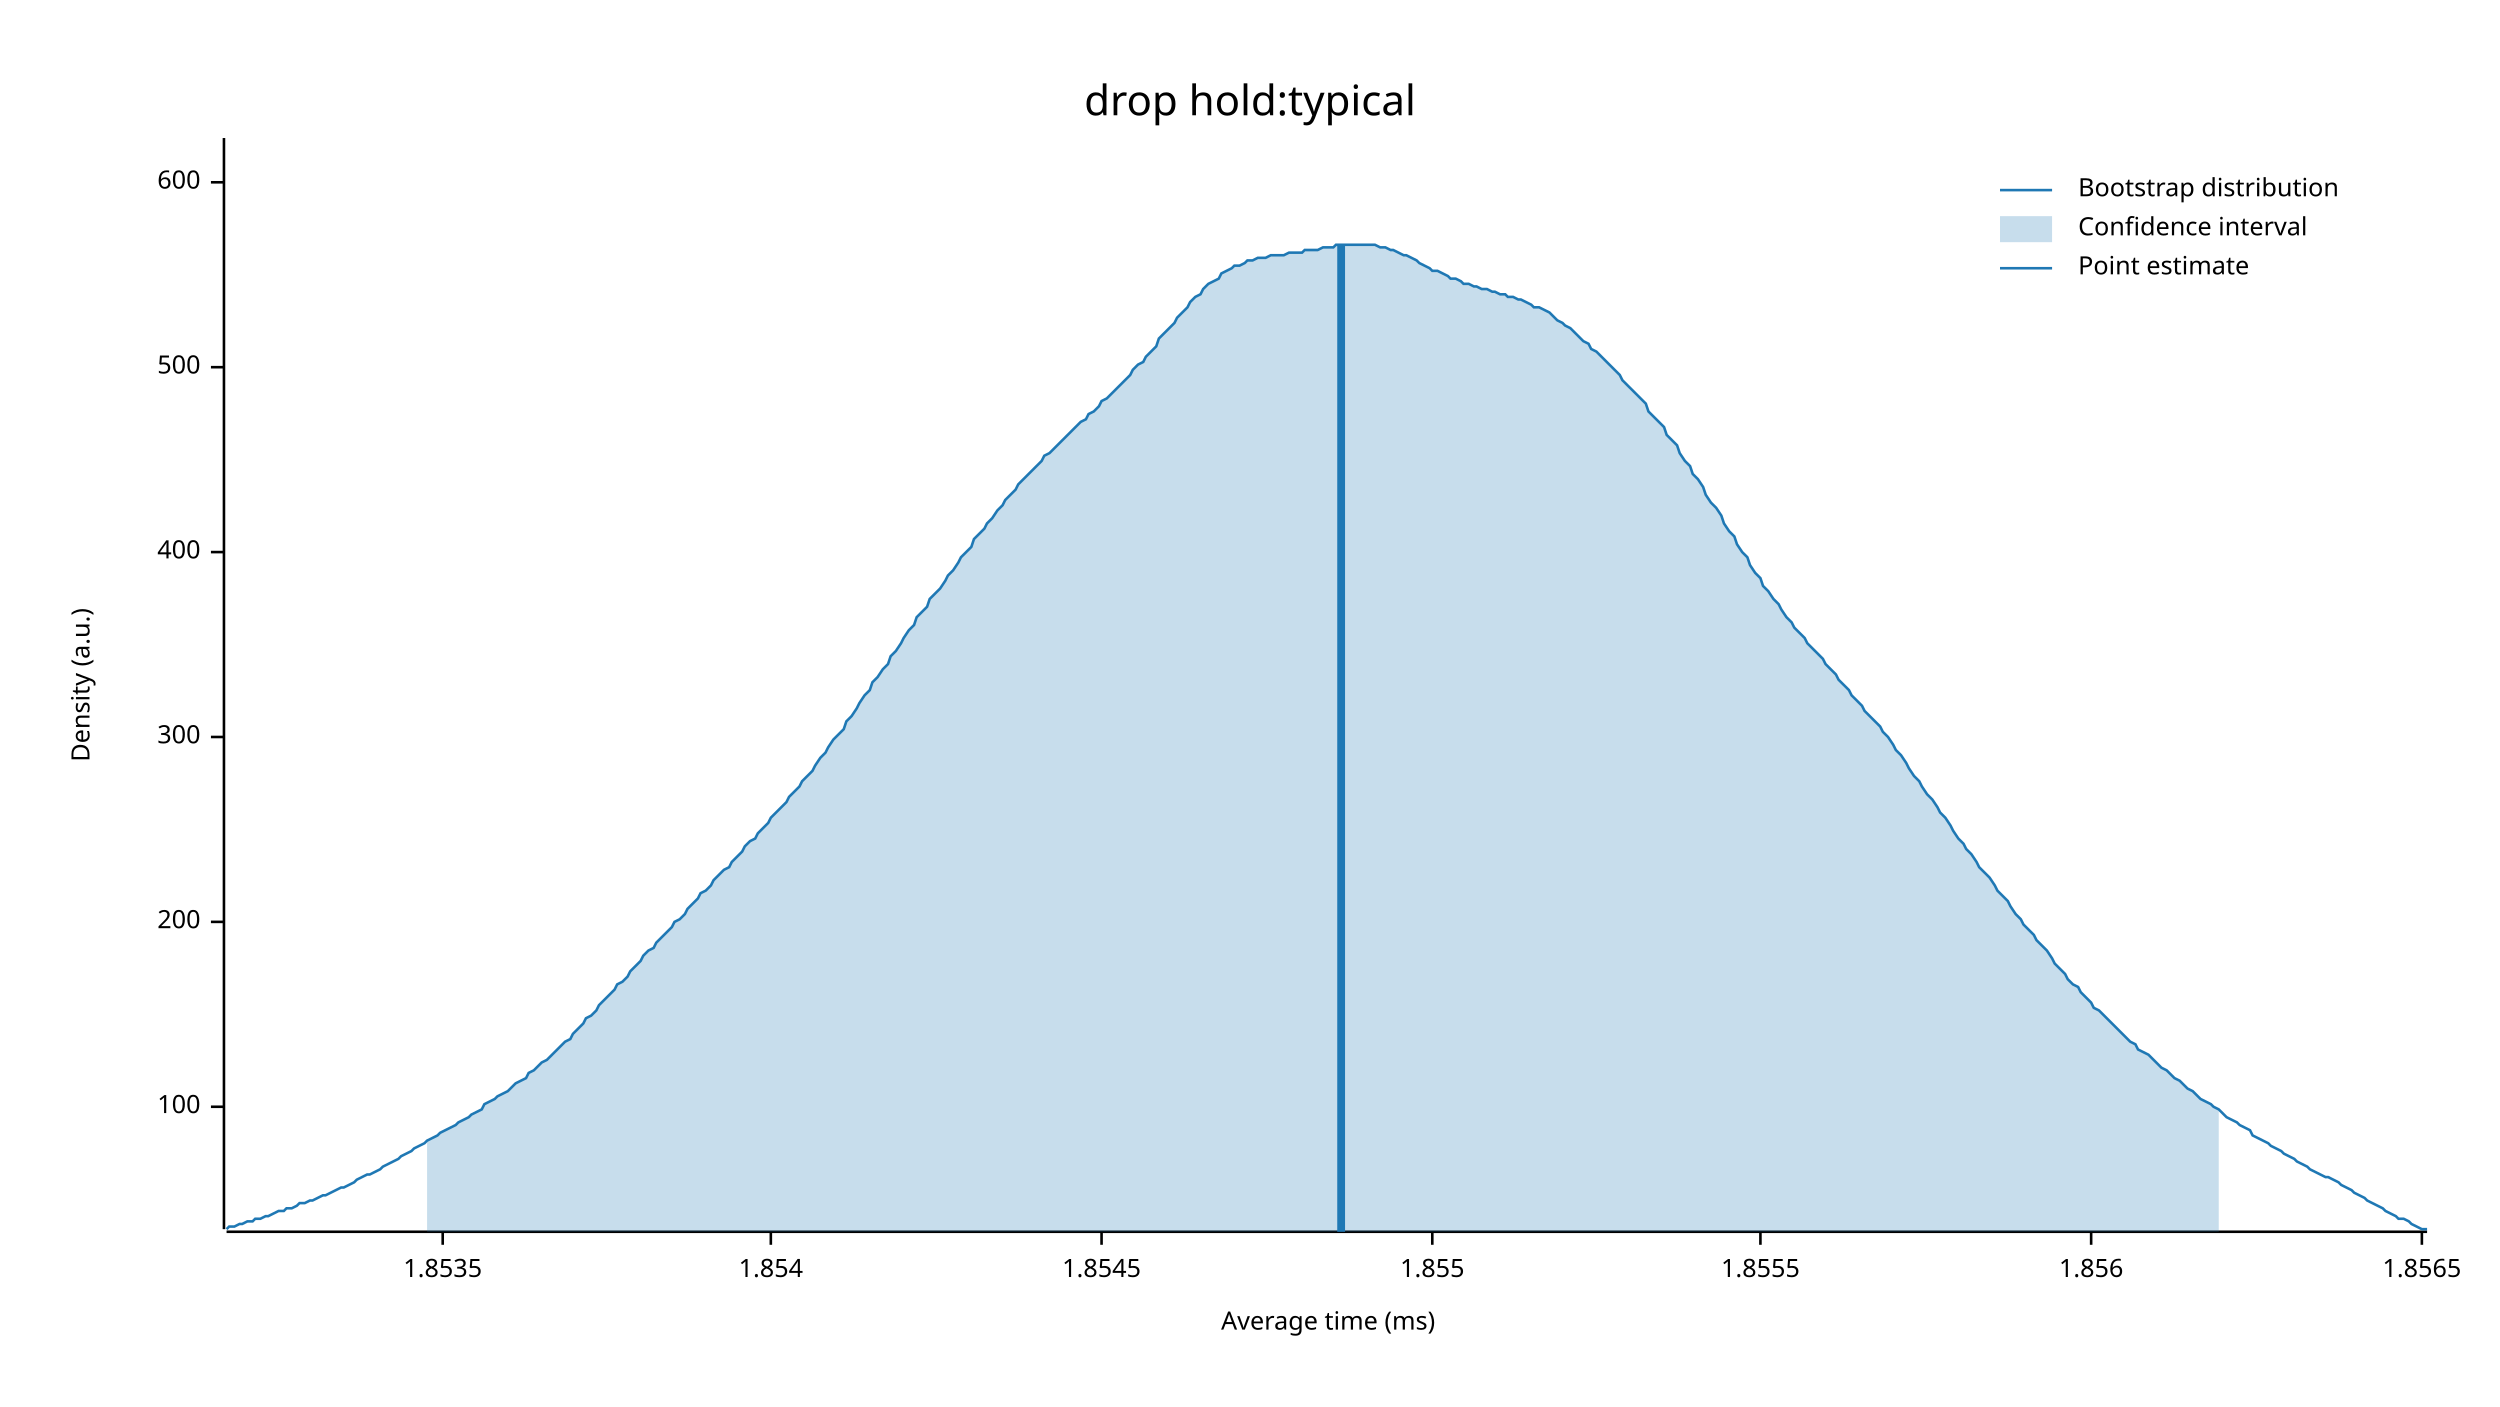
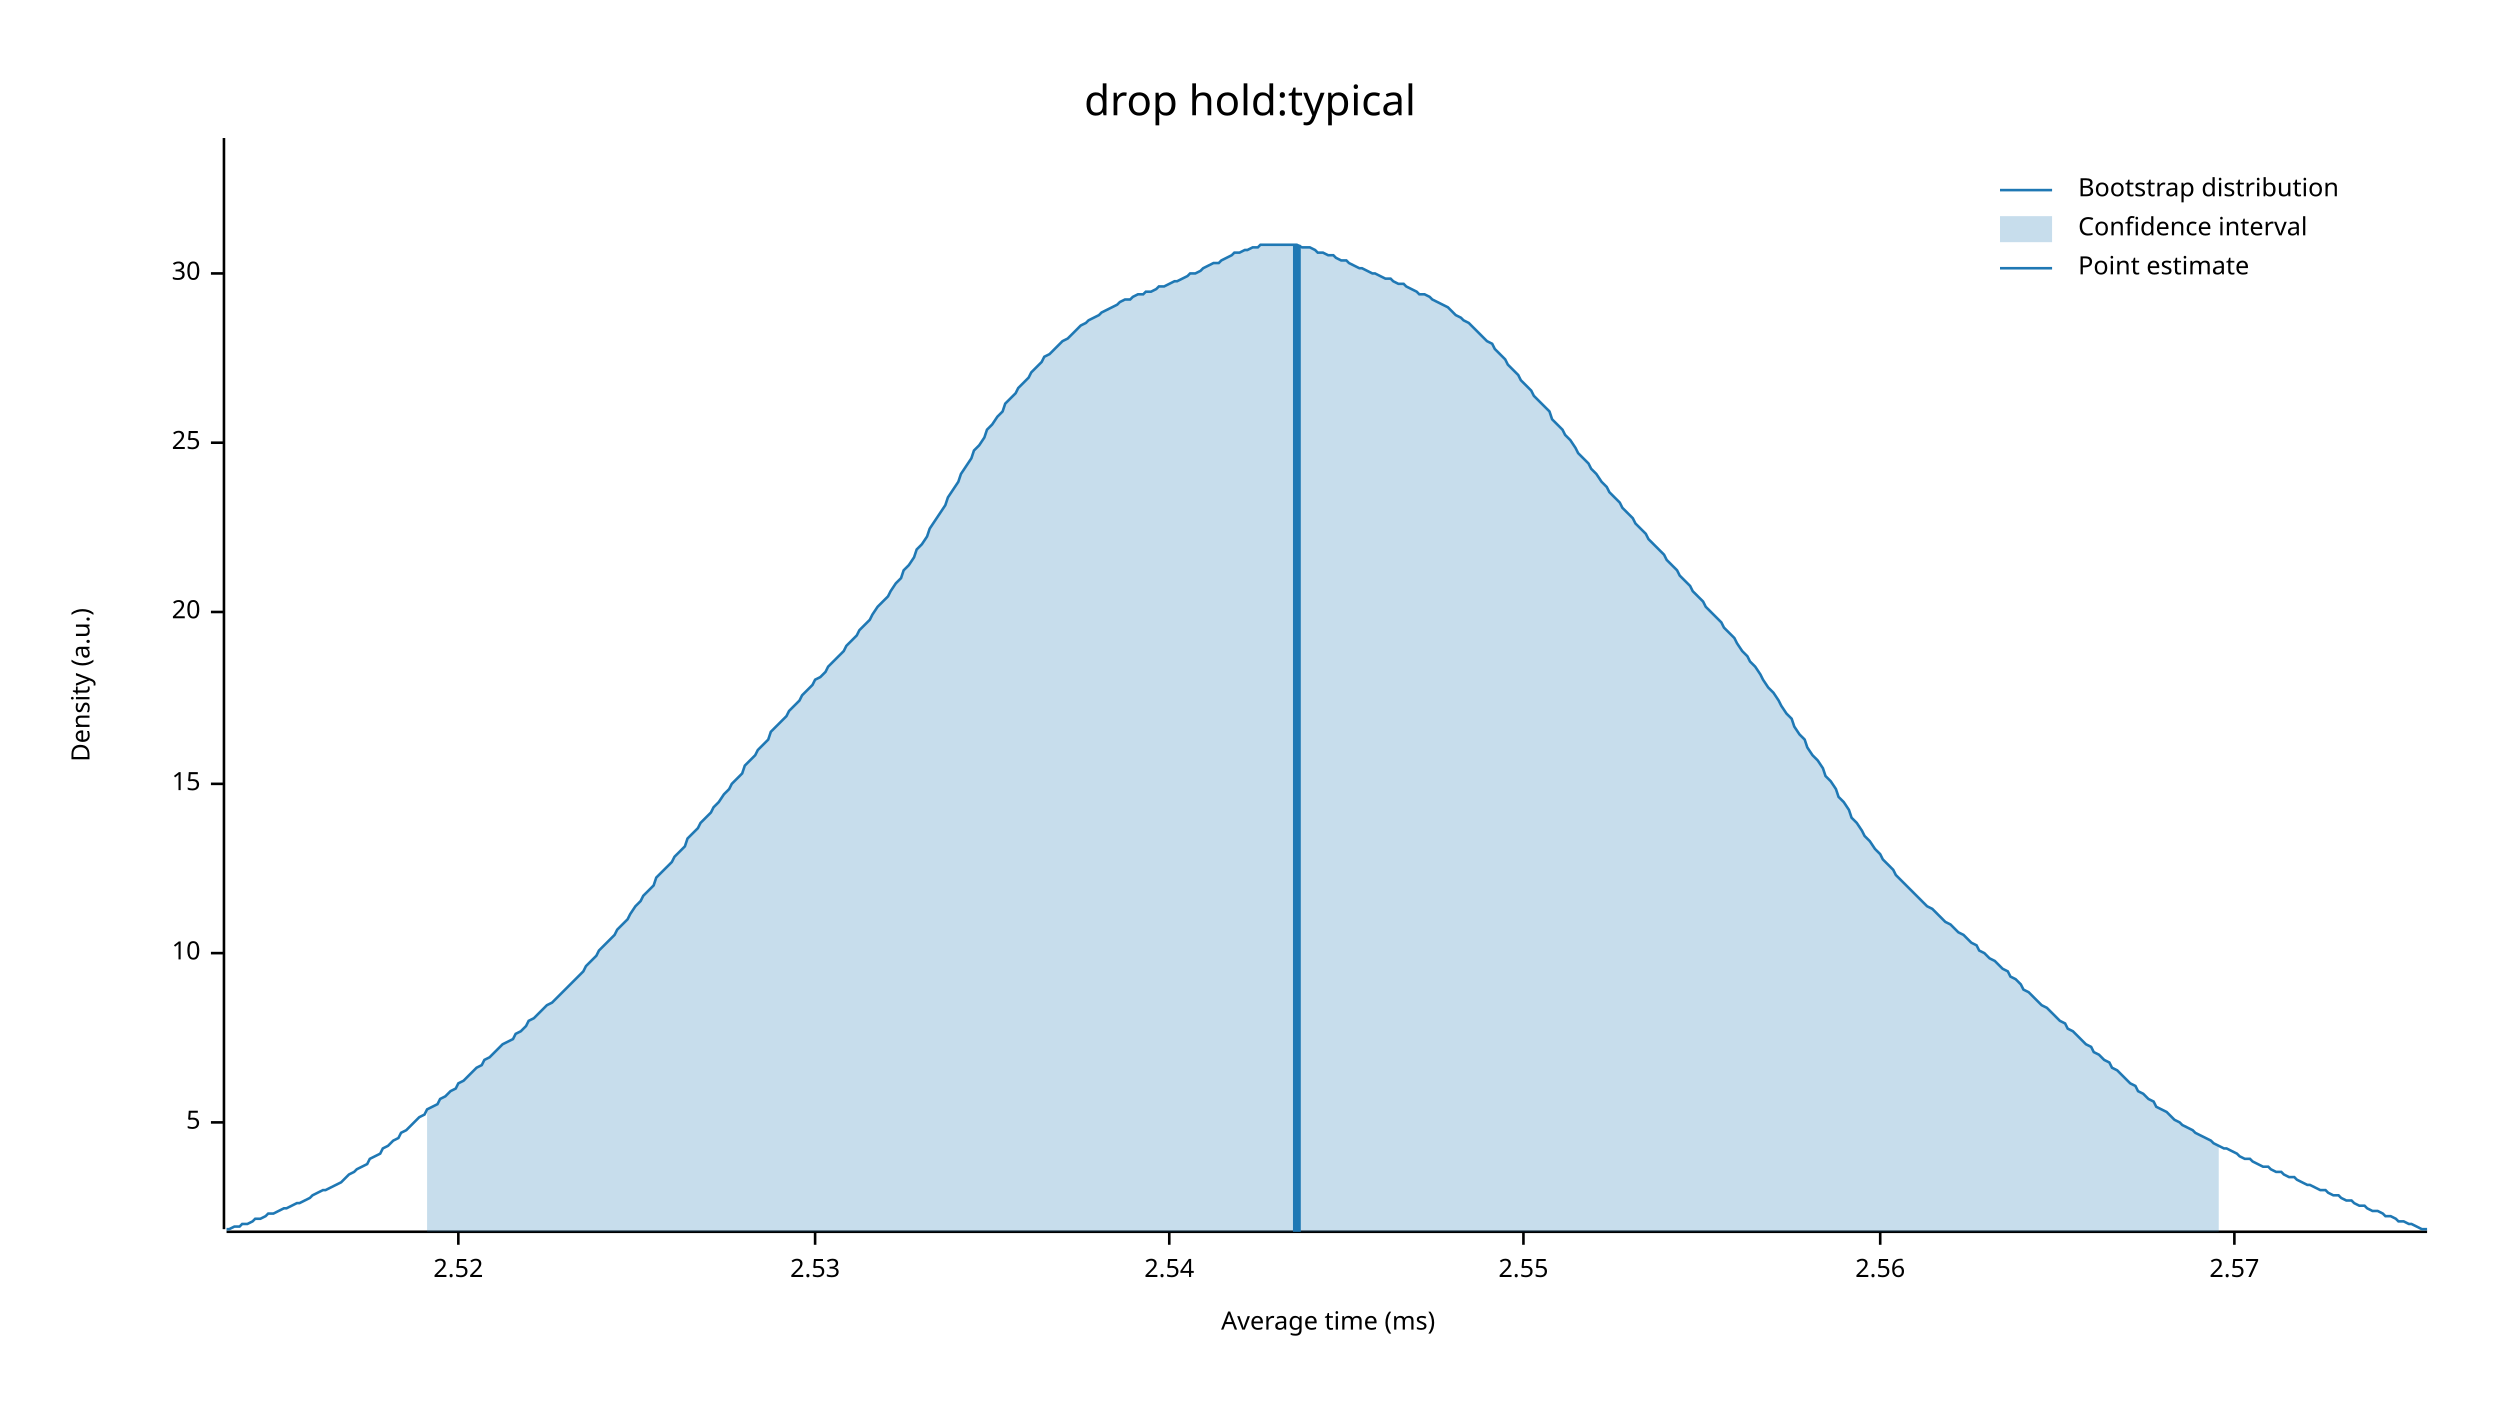
<svg xmlns="http://www.w3.org/2000/svg" width="960" height="540" viewBox="0 0 960 540">
  <text x="480" y="32" dy="0.76em" text-anchor="middle" font-family="sans-serif" font-size="16.129" opacity="1" fill="#000000">
drop hold:typical
</text>
  <text x="27" y="263" dy="0.76em" text-anchor="middle" font-family="sans-serif" font-size="9.677" opacity="1" fill="#000000" transform="rotate(270, 27, 263)">
Density (a.u.)
</text>
  <text x="510" y="513" dy="-0.5ex" text-anchor="middle" font-family="sans-serif" font-size="9.677" opacity="1" fill="#000000">
Average time (ms)
</text>
  <polyline fill="none" opacity="1" stroke="#000000" stroke-width="1" points="86,53 86,472 " />
-   <text x="77" y="425" dy="0.5ex" text-anchor="end" font-family="sans-serif" font-size="9.677" opacity="1" fill="#000000">
- 100
+   <text x="77" y="431" dy="0.5ex" text-anchor="end" font-family="sans-serif" font-size="9.677" opacity="1" fill="#000000">
+ 5
</text>
-   <polyline fill="none" opacity="1" stroke="#000000" stroke-width="1" points="81,425 86,425 " />
-   <text x="77" y="354" dy="0.5ex" text-anchor="end" font-family="sans-serif" font-size="9.677" opacity="1" fill="#000000">
- 200
+   <polyline fill="none" opacity="1" stroke="#000000" stroke-width="1" points="81,431 86,431 " />
+   <text x="77" y="366" dy="0.5ex" text-anchor="end" font-family="sans-serif" font-size="9.677" opacity="1" fill="#000000">
+ 10
</text>
-   <polyline fill="none" opacity="1" stroke="#000000" stroke-width="1" points="81,354 86,354 " />
-   <text x="77" y="283" dy="0.5ex" text-anchor="end" font-family="sans-serif" font-size="9.677" opacity="1" fill="#000000">
- 300
+   <polyline fill="none" opacity="1" stroke="#000000" stroke-width="1" points="81,366 86,366 " />
+   <text x="77" y="301" dy="0.5ex" text-anchor="end" font-family="sans-serif" font-size="9.677" opacity="1" fill="#000000">
+ 15
</text>
-   <polyline fill="none" opacity="1" stroke="#000000" stroke-width="1" points="81,283 86,283 " />
-   <text x="77" y="212" dy="0.5ex" text-anchor="end" font-family="sans-serif" font-size="9.677" opacity="1" fill="#000000">
- 400
+   <polyline fill="none" opacity="1" stroke="#000000" stroke-width="1" points="81,301 86,301 " />
+   <text x="77" y="235" dy="0.5ex" text-anchor="end" font-family="sans-serif" font-size="9.677" opacity="1" fill="#000000">
+ 20
</text>
-   <polyline fill="none" opacity="1" stroke="#000000" stroke-width="1" points="81,212 86,212 " />
-   <text x="77" y="141" dy="0.5ex" text-anchor="end" font-family="sans-serif" font-size="9.677" opacity="1" fill="#000000">
- 500
+   <polyline fill="none" opacity="1" stroke="#000000" stroke-width="1" points="81,235 86,235 " />
+   <text x="77" y="170" dy="0.5ex" text-anchor="end" font-family="sans-serif" font-size="9.677" opacity="1" fill="#000000">
+ 25
</text>
-   <polyline fill="none" opacity="1" stroke="#000000" stroke-width="1" points="81,141 86,141 " />
-   <text x="77" y="70" dy="0.5ex" text-anchor="end" font-family="sans-serif" font-size="9.677" opacity="1" fill="#000000">
- 600
+   <polyline fill="none" opacity="1" stroke="#000000" stroke-width="1" points="81,170 86,170 " />
+   <text x="77" y="105" dy="0.5ex" text-anchor="end" font-family="sans-serif" font-size="9.677" opacity="1" fill="#000000">
+ 30
</text>
-   <polyline fill="none" opacity="1" stroke="#000000" stroke-width="1" points="81,70 86,70 " />
+   <polyline fill="none" opacity="1" stroke="#000000" stroke-width="1" points="81,105 86,105 " />
  <polyline fill="none" opacity="1" stroke="#000000" stroke-width="1" points="87,473 932,473 " />
-   <text x="170" y="483" dy="0.76em" text-anchor="middle" font-family="sans-serif" font-size="9.677" opacity="1" fill="#000000">
- 1.8535
+   <text x="176" y="483" dy="0.76em" text-anchor="middle" font-family="sans-serif" font-size="9.677" opacity="1" fill="#000000">
+ 2.52
</text>
-   <polyline fill="none" opacity="1" stroke="#000000" stroke-width="1" points="170,473 170,478 " />
-   <text x="296" y="483" dy="0.76em" text-anchor="middle" font-family="sans-serif" font-size="9.677" opacity="1" fill="#000000">
- 1.854
+   <polyline fill="none" opacity="1" stroke="#000000" stroke-width="1" points="176,473 176,478 " />
+   <text x="313" y="483" dy="0.76em" text-anchor="middle" font-family="sans-serif" font-size="9.677" opacity="1" fill="#000000">
+ 2.53
</text>
-   <polyline fill="none" opacity="1" stroke="#000000" stroke-width="1" points="296,473 296,478 " />
-   <text x="423" y="483" dy="0.76em" text-anchor="middle" font-family="sans-serif" font-size="9.677" opacity="1" fill="#000000">
- 1.8545
+   <polyline fill="none" opacity="1" stroke="#000000" stroke-width="1" points="313,473 313,478 " />
+   <text x="449" y="483" dy="0.76em" text-anchor="middle" font-family="sans-serif" font-size="9.677" opacity="1" fill="#000000">
+ 2.54
</text>
-   <polyline fill="none" opacity="1" stroke="#000000" stroke-width="1" points="423,473 423,478 " />
-   <text x="550" y="483" dy="0.76em" text-anchor="middle" font-family="sans-serif" font-size="9.677" opacity="1" fill="#000000">
- 1.855
+   <polyline fill="none" opacity="1" stroke="#000000" stroke-width="1" points="449,473 449,478 " />
+   <text x="585" y="483" dy="0.76em" text-anchor="middle" font-family="sans-serif" font-size="9.677" opacity="1" fill="#000000">
+ 2.55
</text>
-   <polyline fill="none" opacity="1" stroke="#000000" stroke-width="1" points="550,473 550,478 " />
-   <text x="676" y="483" dy="0.76em" text-anchor="middle" font-family="sans-serif" font-size="9.677" opacity="1" fill="#000000">
- 1.8555
+   <polyline fill="none" opacity="1" stroke="#000000" stroke-width="1" points="585,473 585,478 " />
+   <text x="722" y="483" dy="0.76em" text-anchor="middle" font-family="sans-serif" font-size="9.677" opacity="1" fill="#000000">
+ 2.56
</text>
-   <polyline fill="none" opacity="1" stroke="#000000" stroke-width="1" points="676,473 676,478 " />
-   <text x="803" y="483" dy="0.76em" text-anchor="middle" font-family="sans-serif" font-size="9.677" opacity="1" fill="#000000">
- 1.856
+   <polyline fill="none" opacity="1" stroke="#000000" stroke-width="1" points="722,473 722,478 " />
+   <text x="858" y="483" dy="0.76em" text-anchor="middle" font-family="sans-serif" font-size="9.677" opacity="1" fill="#000000">
+ 2.57
</text>
-   <polyline fill="none" opacity="1" stroke="#000000" stroke-width="1" points="803,473 803,478 " />
-   <text x="930" y="483" dy="0.76em" text-anchor="middle" font-family="sans-serif" font-size="9.677" opacity="1" fill="#000000">
- 1.8565
- </text>
-   <polyline fill="none" opacity="1" stroke="#000000" stroke-width="1" points="930,473 930,478 " />
-   <polyline fill="none" opacity="1" stroke="#1F78B4" stroke-width="1" points="87,472 88,471 90,471 92,470 93,470 95,469 97,469 98,468 100,468 102,467 103,467 105,466 107,465 109,465 110,464 112,464 114,463 115,462 117,462 119,461 120,461 122,460 124,459 125,459 127,458 129,457 131,456 132,456 134,455 136,454 137,453 139,452 141,451 142,451 144,450 146,449 147,448 149,447 151,446 153,445 154,444 156,443 158,442 159,441 161,440 163,439 164,438 166,437 168,436 169,435 171,434 173,433 175,432 176,431 178,430 180,429 181,428 183,427 185,426 186,424 188,423 190,422 191,421 193,420 195,419 197,417 198,416 200,415 202,414 203,412 205,411 207,409 208,408 210,407 212,405 214,403 215,402 217,400 219,399 220,397 222,395 224,393 225,391 227,390 229,388 230,386 232,384 234,382 236,380 237,378 239,377 241,375 242,373 244,371 246,369 247,367 249,365 251,364 252,362 254,360 256,358 258,356 259,354 261,353 263,351 264,349 266,347 268,345 269,343 271,342 273,340 274,338 276,336 278,334 280,333 281,331 283,329 285,327 286,325 288,323 290,322 291,320 293,318 295,316 296,314 298,312 300,310 302,308 303,306 305,304 307,302 308,300 310,298 312,296 313,294 315,291 317,289 318,287 320,284 322,282 324,280 325,277 327,275 329,272 330,270 332,267 334,265 335,262 337,260 339,257 341,255 342,252 344,250 346,247 347,245 349,242 351,240 352,237 354,235 356,233 357,230 359,228 361,226 363,223 364,221 366,219 368,216 369,214 371,212 373,210 374,207 376,205 378,203 379,201 381,199 383,196 385,194 386,192 388,190 390,188 391,186 393,184 395,182 396,181 398,179 400,177 401,175 403,174 405,172 407,170 408,169 410,167 412,165 413,164 415,162 417,161 418,159 420,158 422,156 423,154 425,153 427,151 429,149 430,148 432,146 434,144 435,142 437,140 439,139 440,137 442,135 444,133 445,130 447,128 449,126 451,124 452,122 454,120 456,118 457,116 459,114 461,113 462,111 464,109 466,108 468,107 469,105 471,104 473,103 474,102 476,102 478,101 479,100 481,100 483,99 484,99 486,99 488,98 490,98 491,98 493,98 495,97 496,97 498,97 500,97 501,96 503,96 505,96 506,96 508,95 510,95 512,95 513,94 515,94 517,94 518,94 520,94 522,94 523,94 525,94 527,94 528,94 530,95 532,95 534,96 535,96 537,97 539,98 540,98 542,99 544,100 545,101 547,102 549,103 550,104 552,104 554,105 556,106 557,107 559,107 561,108 562,109 564,109 566,110 567,110 569,111 571,111 573,112 574,112 576,113 578,113 579,114 581,114 583,115 584,115 586,116 588,117 589,118 591,118 593,119 595,120 596,121 598,123 600,124 601,125 603,126 605,128 606,129 608,131 610,132 611,134 613,135 615,137 617,139 618,140 620,142 622,144 623,146 625,148 627,150 628,151 630,153 632,155 633,158 635,160 637,162 639,164 640,167 642,169 644,171 645,174 647,177 649,179 650,182 652,184 654,187 655,190 657,193 659,195 661,198 662,201 664,204 666,206 667,209 669,212 671,214 672,217 674,220 676,222 677,225 679,227 681,230 683,232 684,234 686,237 688,239 689,241 691,243 693,245 694,247 696,249 698,251 700,253 701,255 703,257 705,259 706,261 708,263 710,265 711,267 713,269 715,271 716,273 718,275 720,277 722,279 723,281 725,283 727,286 728,288 730,290 732,293 733,295 735,298 737,300 738,302 740,305 742,307 744,310 745,312 747,314 749,317 750,319 752,322 754,324 755,326 757,328 759,331 760,333 762,335 764,337 766,340 767,342 769,344 771,346 772,348 774,351 776,353 777,355 779,357 781,359 782,361 784,363 786,365 788,368 789,370 791,372 793,374 794,376 796,378 798,379 799,381 801,383 803,385 804,387 806,388 808,390 810,392 811,393 813,395 815,397 816,398 818,400 820,401 821,403 823,404 825,405 827,407 828,408 830,410 832,411 833,412 835,414 837,415 838,416 840,418 842,419 843,420 845,422 847,423 849,424 850,425 852,426 854,428 855,429 857,430 859,431 860,432 862,433 864,434 865,436 867,437 869,438 871,439 872,440 874,441 876,442 877,443 879,444 881,445 882,446 884,447 886,448 887,449 889,450 891,451 893,452 894,452 896,453 898,454 899,455 901,456 903,457 904,458 906,459 908,460 909,461 911,462 913,463 915,464 916,465 918,466 920,467 921,468 923,468 925,469 926,470 928,471 930,472 932,472 " />
-   <polygon opacity="0.25" fill="#1F78B4" points="164,438 166,437 168,436 169,435 171,434 173,433 175,432 176,431 178,430 180,429 181,428 183,427 185,426 186,424 188,423 190,422 191,421 193,420 195,419 197,417 198,416 200,415 202,414 203,412 205,411 207,409 208,408 210,407 212,405 214,403 215,402 217,400 219,399 220,397 222,395 224,393 225,391 227,390 229,388 230,386 232,384 234,382 236,380 237,378 239,377 241,375 242,373 244,371 246,369 247,367 249,365 251,364 252,362 254,360 256,358 258,356 259,354 261,353 263,351 264,349 266,347 268,345 269,343 271,342 273,340 274,338 276,336 278,334 280,333 281,331 283,329 285,327 286,325 288,323 290,322 291,320 293,318 295,316 296,314 298,312 300,310 302,308 303,306 305,304 307,302 308,300 310,298 312,296 313,294 315,291 317,289 318,287 320,284 322,282 324,280 325,277 327,275 329,272 330,270 332,267 334,265 335,262 337,260 339,257 341,255 342,252 344,250 346,247 347,245 349,242 351,240 352,237 354,235 356,233 357,230 359,228 361,226 363,223 364,221 366,219 368,216 369,214 371,212 373,210 374,207 376,205 378,203 379,201 381,199 383,196 385,194 386,192 388,190 390,188 391,186 393,184 395,182 396,181 398,179 400,177 401,175 403,174 405,172 407,170 408,169 410,167 412,165 413,164 415,162 417,161 418,159 420,158 422,156 423,154 425,153 427,151 429,149 430,148 432,146 434,144 435,142 437,140 439,139 440,137 442,135 444,133 445,130 447,128 449,126 451,124 452,122 454,120 456,118 457,116 459,114 461,113 462,111 464,109 466,108 468,107 469,105 471,104 473,103 474,102 476,102 478,101 479,100 481,100 483,99 484,99 486,99 488,98 490,98 491,98 493,98 495,97 496,97 498,97 500,97 501,96 503,96 505,96 506,96 508,95 510,95 512,95 513,94 515,94 517,94 518,94 520,94 522,94 523,94 525,94 527,94 528,94 530,95 532,95 534,96 535,96 537,97 539,98 540,98 542,99 544,100 545,101 547,102 549,103 550,104 552,104 554,105 556,106 557,107 559,107 561,108 562,109 564,109 566,110 567,110 569,111 571,111 573,112 574,112 576,113 578,113 579,114 581,114 583,115 584,115 586,116 588,117 589,118 591,118 593,119 595,120 596,121 598,123 600,124 601,125 603,126 605,128 606,129 608,131 610,132 611,134 613,135 615,137 617,139 618,140 620,142 622,144 623,146 625,148 627,150 628,151 630,153 632,155 633,158 635,160 637,162 639,164 640,167 642,169 644,171 645,174 647,177 649,179 650,182 652,184 654,187 655,190 657,193 659,195 661,198 662,201 664,204 666,206 667,209 669,212 671,214 672,217 674,220 676,222 677,225 679,227 681,230 683,232 684,234 686,237 688,239 689,241 691,243 693,245 694,247 696,249 698,251 700,253 701,255 703,257 705,259 706,261 708,263 710,265 711,267 713,269 715,271 716,273 718,275 720,277 722,279 723,281 725,283 727,286 728,288 730,290 732,293 733,295 735,298 737,300 738,302 740,305 742,307 744,310 745,312 747,314 749,317 750,319 752,322 754,324 755,326 757,328 759,331 760,333 762,335 764,337 766,340 767,342 769,344 771,346 772,348 774,351 776,353 777,355 779,357 781,359 782,361 784,363 786,365 788,368 789,370 791,372 793,374 794,376 796,378 798,379 799,381 801,383 803,385 804,387 806,388 808,390 810,392 811,393 813,395 815,397 816,398 818,400 820,401 821,403 823,404 825,405 827,407 828,408 830,410 832,411 833,412 835,414 837,415 838,416 840,418 842,419 843,420 845,422 847,423 849,424 850,425 852,426 852,473 164,473 " />
-   <polyline fill="none" opacity="1" stroke="#1F78B4" stroke-width="3" points="515,473 515,94 " />
+   <polyline fill="none" opacity="1" stroke="#000000" stroke-width="1" points="858,473 858,478 " />
+   <polyline fill="none" opacity="1" stroke="#1F78B4" stroke-width="1" points="87,472 88,472 90,471 92,471 93,470 95,470 97,469 98,468 100,468 102,467 103,466 105,466 107,465 109,464 110,464 112,463 114,462 115,462 117,461 119,460 120,459 122,458 124,457 125,457 127,456 129,455 131,454 132,453 134,451 136,450 137,449 139,448 141,447 142,445 144,444 146,443 147,441 149,440 151,438 153,437 154,435 156,434 158,432 159,431 161,429 163,428 164,426 166,425 168,424 169,422 171,421 173,419 175,418 176,416 178,415 180,413 181,412 183,410 185,409 186,407 188,406 190,404 191,403 193,401 195,400 197,399 198,397 200,396 202,394 203,392 205,391 207,389 208,388 210,386 212,385 214,383 215,382 217,380 219,378 220,377 222,375 224,373 225,371 227,369 229,367 230,365 232,363 234,361 236,359 237,357 239,355 241,353 242,351 244,348 246,346 247,344 249,342 251,340 252,337 254,335 256,333 258,331 259,329 261,327 263,325 264,322 266,320 268,318 269,316 271,314 273,312 274,310 276,308 278,305 280,303 281,301 283,299 285,297 286,294 288,292 290,290 291,288 293,286 295,284 296,281 298,279 300,277 302,275 303,273 305,271 307,269 308,267 310,265 312,263 313,261 315,260 317,258 318,256 320,254 322,252 324,250 325,248 327,246 329,244 330,242 332,240 334,238 335,236 337,233 339,231 341,229 342,227 344,224 346,222 347,219 349,217 351,214 352,211 354,209 356,206 357,203 359,200 361,197 363,194 364,191 366,188 368,185 369,182 371,179 373,176 374,173 376,171 378,168 379,165 381,163 383,160 385,158 386,155 388,153 390,151 391,149 393,147 395,145 396,143 398,141 400,139 401,137 403,136 405,134 407,132 408,131 410,130 412,128 413,127 415,125 417,124 418,123 420,122 422,121 423,120 425,119 427,118 429,117 430,116 432,115 434,115 435,114 437,113 439,113 440,112 442,112 444,111 445,110 447,110 449,109 451,108 452,108 454,107 456,106 457,105 459,105 461,104 462,103 464,102 466,101 468,101 469,100 471,99 473,98 474,97 476,97 478,96 479,96 481,95 483,95 484,94 486,94 488,94 490,94 491,94 493,94 495,94 496,94 498,94 500,95 501,95 503,95 505,96 506,97 508,97 510,98 512,98 513,99 515,100 517,100 518,101 520,102 522,103 523,103 525,104 527,105 528,105 530,106 532,107 534,107 535,108 537,109 539,109 540,110 542,111 544,112 545,113 547,113 549,114 550,115 552,116 554,117 556,118 557,119 559,121 561,122 562,123 564,124 566,126 567,127 569,129 571,131 573,132 574,134 576,136 578,138 579,140 581,142 583,144 584,146 586,148 588,150 589,152 591,154 593,156 595,158 596,161 598,163 600,165 601,167 603,169 605,172 606,174 608,176 610,178 611,180 613,182 615,185 617,187 618,189 620,191 622,193 623,195 625,197 627,199 628,201 630,203 632,205 633,207 635,209 637,211 639,213 640,215 642,217 644,219 645,221 647,223 649,225 650,227 652,229 654,231 655,233 657,235 659,237 661,239 662,241 664,243 666,245 667,247 669,250 671,252 672,254 674,256 676,259 677,261 679,264 681,266 683,269 684,271 686,274 688,276 689,279 691,282 693,284 694,287 696,290 698,292 700,295 701,298 703,300 705,303 706,306 708,308 710,311 711,314 713,316 715,319 716,321 718,323 720,326 722,328 723,330 725,332 727,334 728,336 730,338 732,340 733,341 735,343 737,345 738,346 740,348 742,349 744,351 745,352 747,354 749,355 750,356 752,358 754,359 755,360 757,362 759,363 760,365 762,366 764,368 766,369 767,370 769,372 771,373 772,375 774,376 776,378 777,380 779,381 781,383 782,384 784,386 786,387 788,389 789,390 791,392 793,393 794,395 796,396 798,398 799,399 801,401 803,402 804,404 806,405 808,407 810,408 811,410 813,411 815,413 816,414 818,416 820,417 821,419 823,420 825,422 827,423 828,425 830,426 832,427 833,428 835,430 837,431 838,432 840,433 842,434 843,435 845,436 847,437 849,438 850,439 852,440 854,441 855,441 857,442 859,443 860,444 862,445 864,445 865,446 867,447 869,448 871,448 872,449 874,450 876,450 877,451 879,452 881,452 882,453 884,454 886,455 887,455 889,456 891,457 893,457 894,458 896,459 898,459 899,460 901,461 903,461 904,462 906,463 908,463 909,464 911,465 913,465 915,466 916,467 918,467 920,468 921,469 923,469 925,470 926,470 928,471 930,472 932,472 " />
+   <polygon opacity="0.25" fill="#1F78B4" points="164,426 166,425 168,424 169,422 171,421 173,419 175,418 176,416 178,415 180,413 181,412 183,410 185,409 186,407 188,406 190,404 191,403 193,401 195,400 197,399 198,397 200,396 202,394 203,392 205,391 207,389 208,388 210,386 212,385 214,383 215,382 217,380 219,378 220,377 222,375 224,373 225,371 227,369 229,367 230,365 232,363 234,361 236,359 237,357 239,355 241,353 242,351 244,348 246,346 247,344 249,342 251,340 252,337 254,335 256,333 258,331 259,329 261,327 263,325 264,322 266,320 268,318 269,316 271,314 273,312 274,310 276,308 278,305 280,303 281,301 283,299 285,297 286,294 288,292 290,290 291,288 293,286 295,284 296,281 298,279 300,277 302,275 303,273 305,271 307,269 308,267 310,265 312,263 313,261 315,260 317,258 318,256 320,254 322,252 324,250 325,248 327,246 329,244 330,242 332,240 334,238 335,236 337,233 339,231 341,229 342,227 344,224 346,222 347,219 349,217 351,214 352,211 354,209 356,206 357,203 359,200 361,197 363,194 364,191 366,188 368,185 369,182 371,179 373,176 374,173 376,171 378,168 379,165 381,163 383,160 385,158 386,155 388,153 390,151 391,149 393,147 395,145 396,143 398,141 400,139 401,137 403,136 405,134 407,132 408,131 410,130 412,128 413,127 415,125 417,124 418,123 420,122 422,121 423,120 425,119 427,118 429,117 430,116 432,115 434,115 435,114 437,113 439,113 440,112 442,112 444,111 445,110 447,110 449,109 451,108 452,108 454,107 456,106 457,105 459,105 461,104 462,103 464,102 466,101 468,101 469,100 471,99 473,98 474,97 476,97 478,96 479,96 481,95 483,95 484,94 486,94 488,94 490,94 491,94 493,94 495,94 496,94 498,94 500,95 501,95 503,95 505,96 506,97 508,97 510,98 512,98 513,99 515,100 517,100 518,101 520,102 522,103 523,103 525,104 527,105 528,105 530,106 532,107 534,107 535,108 537,109 539,109 540,110 542,111 544,112 545,113 547,113 549,114 550,115 552,116 554,117 556,118 557,119 559,121 561,122 562,123 564,124 566,126 567,127 569,129 571,131 573,132 574,134 576,136 578,138 579,140 581,142 583,144 584,146 586,148 588,150 589,152 591,154 593,156 595,158 596,161 598,163 600,165 601,167 603,169 605,172 606,174 608,176 610,178 611,180 613,182 615,185 617,187 618,189 620,191 622,193 623,195 625,197 627,199 628,201 630,203 632,205 633,207 635,209 637,211 639,213 640,215 642,217 644,219 645,221 647,223 649,225 650,227 652,229 654,231 655,233 657,235 659,237 661,239 662,241 664,243 666,245 667,247 669,250 671,252 672,254 674,256 676,259 677,261 679,264 681,266 683,269 684,271 686,274 688,276 689,279 691,282 693,284 694,287 696,290 698,292 700,295 701,298 703,300 705,303 706,306 708,308 710,311 711,314 713,316 715,319 716,321 718,323 720,326 722,328 723,330 725,332 727,334 728,336 730,338 732,340 733,341 735,343 737,345 738,346 740,348 742,349 744,351 745,352 747,354 749,355 750,356 752,358 754,359 755,360 757,362 759,363 760,365 762,366 764,368 766,369 767,370 769,372 771,373 772,375 774,376 776,378 777,380 779,381 781,383 782,384 784,386 786,387 788,389 789,390 791,392 793,393 794,395 796,396 798,398 799,399 801,401 803,402 804,404 806,405 808,407 810,408 811,410 813,411 815,413 816,414 818,416 820,417 821,419 823,420 825,422 827,423 828,425 830,426 832,427 833,428 835,430 837,431 838,432 840,433 842,434 843,435 845,436 847,437 849,438 850,439 852,440 852,473 164,473 " />
+   <polyline fill="none" opacity="1" stroke="#1F78B4" stroke-width="3" points="498,473 498,94 " />
  <text x="798" y="68" dy="0.76em" text-anchor="start" font-family="sans-serif" font-size="9.677" opacity="1" fill="#000000">
Bootstrap distribution
</text>
  <text x="798" y="83" dy="0.76em" text-anchor="start" font-family="sans-serif" font-size="9.677" opacity="1" fill="#000000">
Confidence interval
</text>
  <text x="798" y="98" dy="0.76em" text-anchor="start" font-family="sans-serif" font-size="9.677" opacity="1" fill="#000000">
Point estimate
</text>
  <polyline fill="none" opacity="1" stroke="#1F78B4" stroke-width="1" points="768,73 788,73 " />
  <rect x="768" y="83" width="20" height="10" opacity="0.25" fill="#1F78B4" stroke="none" />
  <polyline fill="none" opacity="1" stroke="#1F78B4" stroke-width="1" points="768,103 788,103 " />
</svg>
